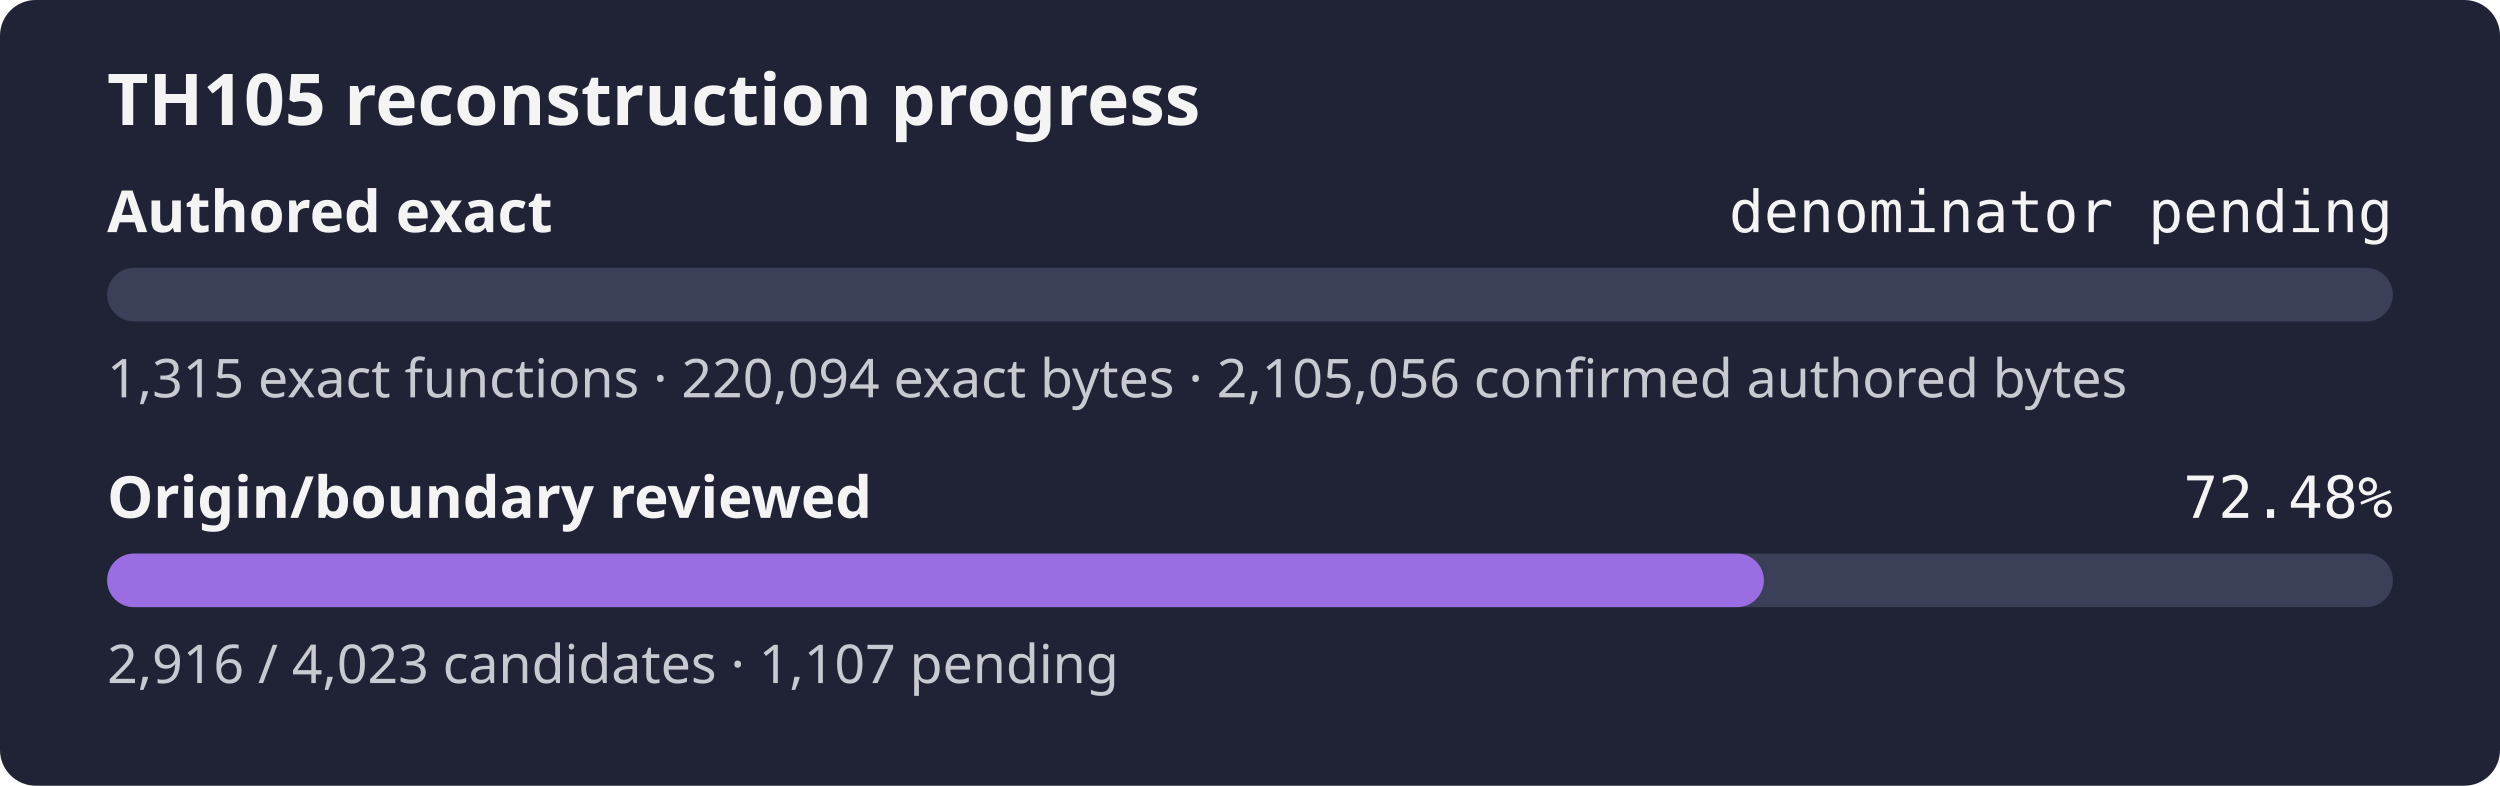
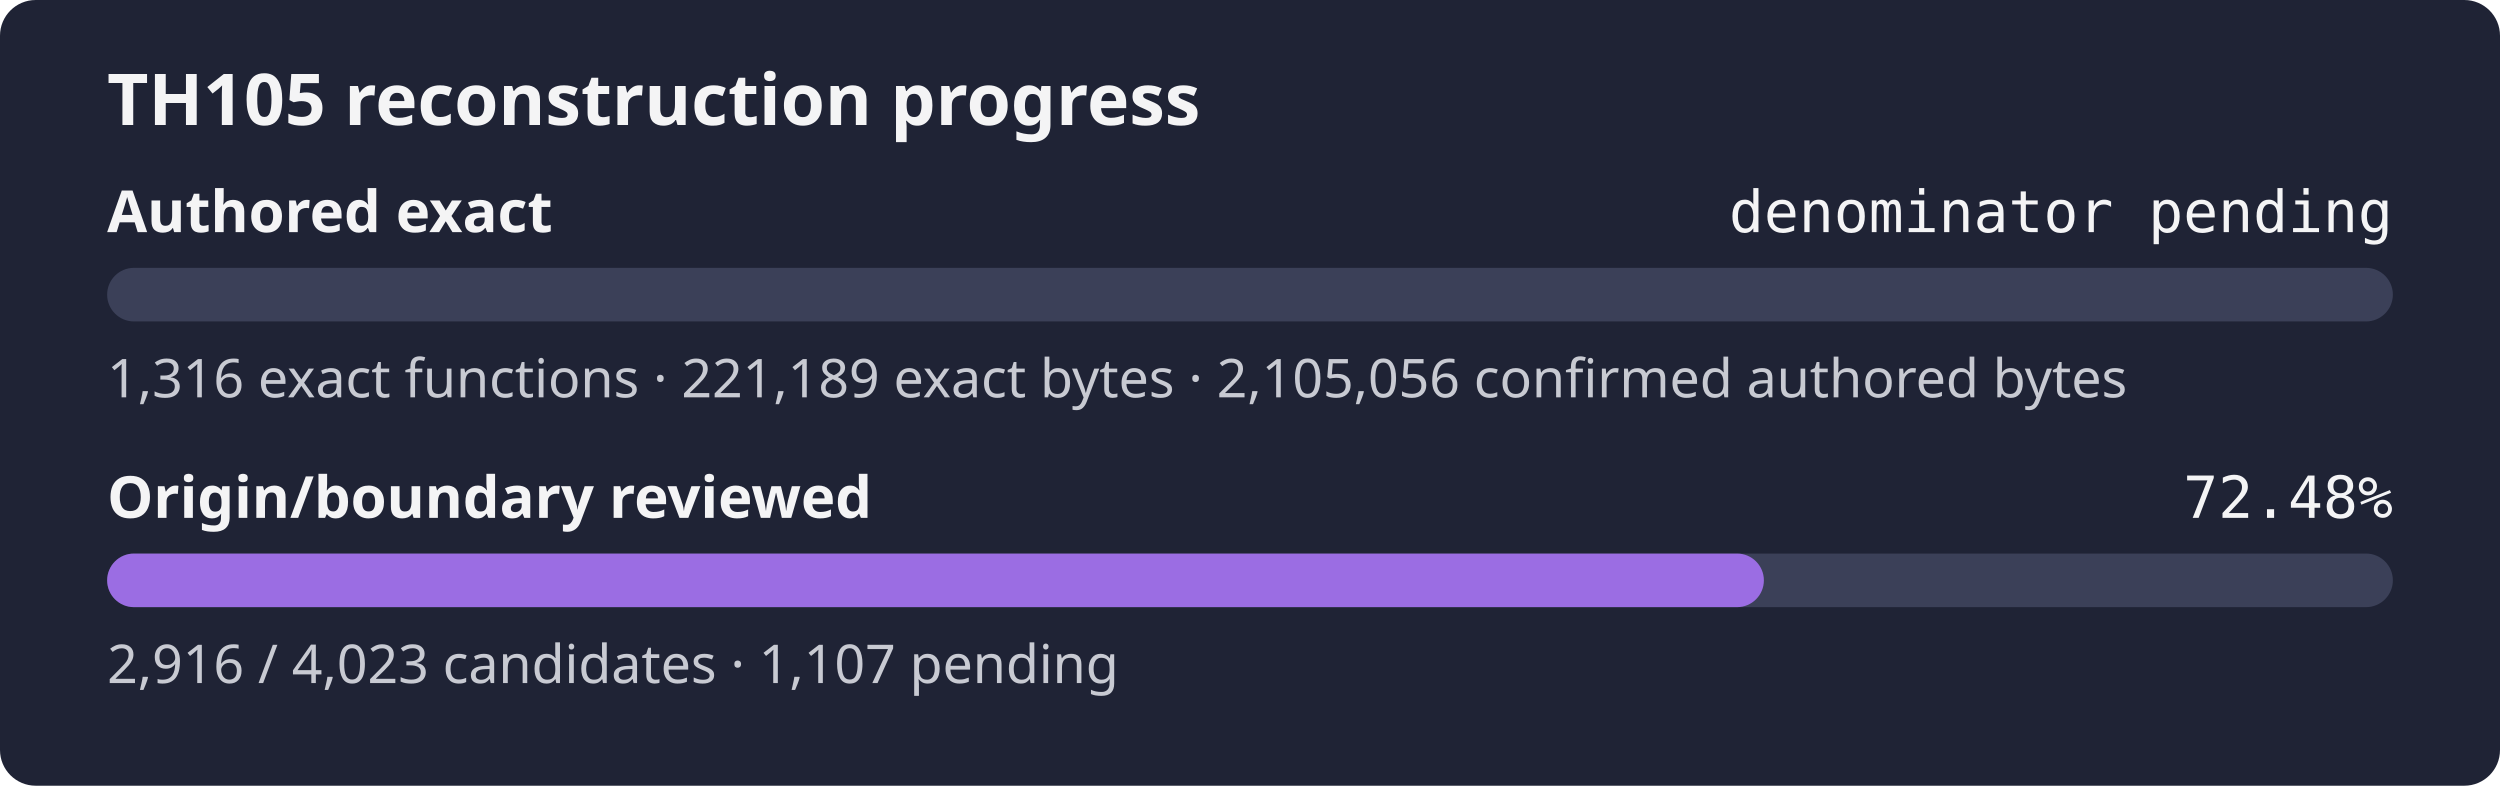
<svg xmlns="http://www.w3.org/2000/svg" width="560" height="176" role="img" aria-label="TH105 reconstruction progress: authored exact denominator pending, origin review 72.48%">
  <rect width="560" height="176" rx="8" fill="#1f2335" />
  <text x="24" y="28" fill="#f4f4f5" font-family="sans-serif" font-size="16" font-weight="600">TH105 reconstruction progress</text>
  <text x="24" y="52" fill="#f4f4f5" font-family="sans-serif" font-size="13" font-weight="600">Authored exact</text>
  <text x="536" y="52" fill="#f4f4f5" text-anchor="end" font-family="monospace" font-size="13">denominator pending</text>
  <rect x="24" y="60" width="512" height="12" rx="6" fill="#3b4058" />
  <rect x="24" y="60" width="0.00" height="12" rx="6" fill="#9b6de3" />
-   <text x="24" y="89" fill="#c8cad2" font-family="sans-serif" font-size="12">1,315 exact functions · 220,094 exact bytes · 2,105,056 confirmed authored bytes</text>
+   <text x="24" y="89" fill="#c8cad2" font-family="sans-serif" font-size="12">1,316 exact functions · 221,189 exact bytes · 2,105,056 confirmed authored bytes</text>
  <text x="24" y="116" fill="#f4f4f5" font-family="sans-serif" font-size="13" font-weight="600">Origin/boundary reviewed</text>
  <text x="536" y="116" fill="#f4f4f5" text-anchor="end" font-family="monospace" font-size="13">72.48%</text>
  <rect x="24" y="124" width="512" height="12" rx="6" fill="#3b4058" />
  <rect x="24" y="124" width="371.11" height="12" rx="6" fill="#9b6de3" />
  <text x="24" y="153" fill="#c8cad2" font-family="sans-serif" font-size="12">2,916 / 4,023 candidates · 1,107 pending</text>
</svg>
